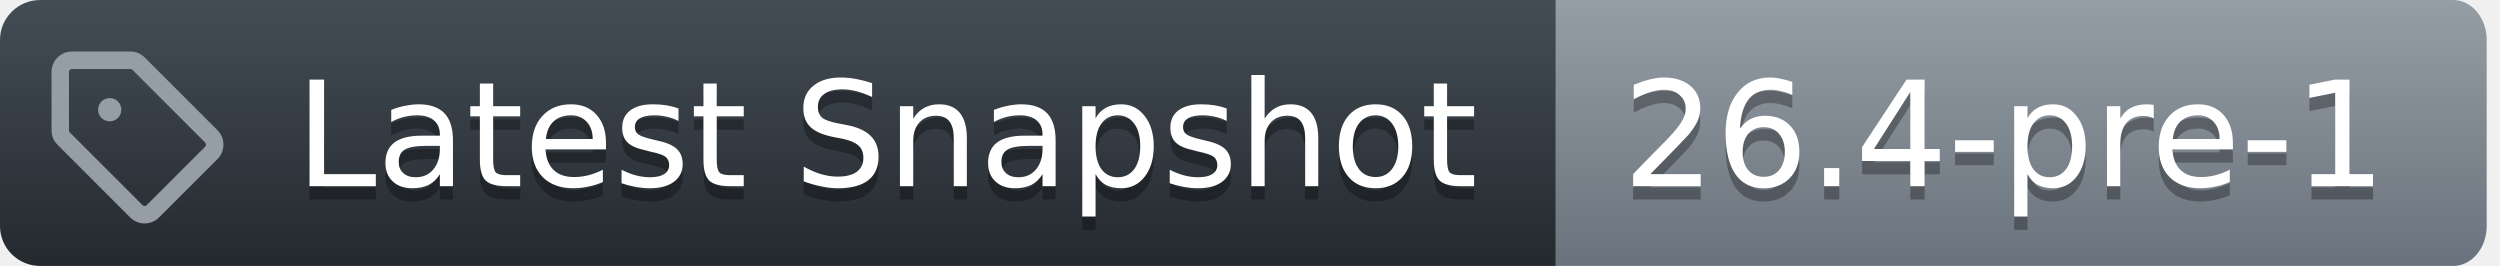
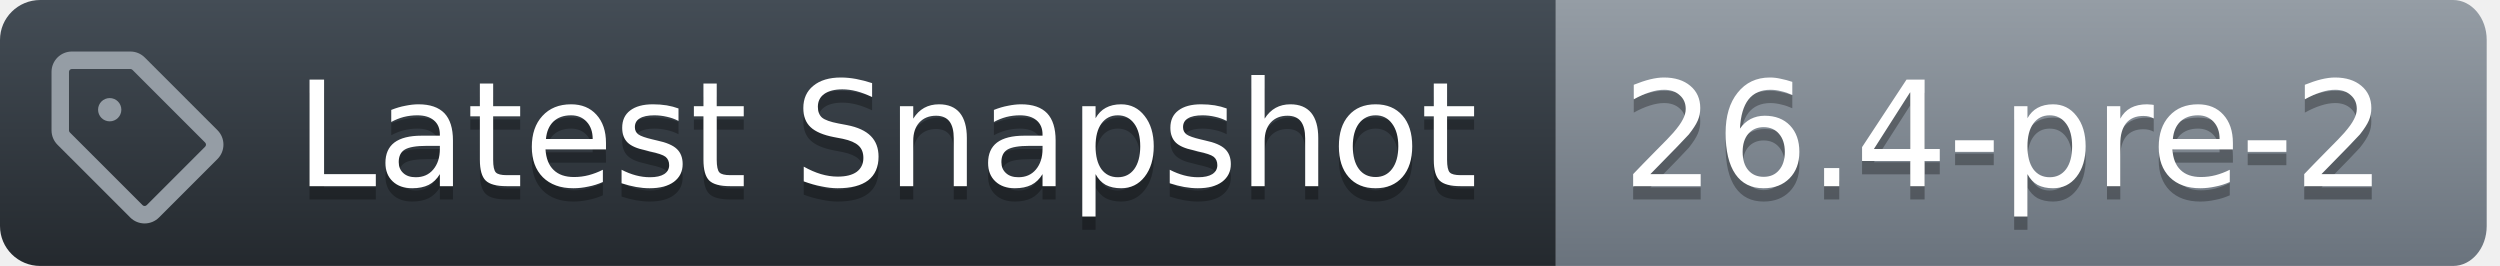
<svg xmlns="http://www.w3.org/2000/svg" width="188" height="20">
  <defs>
    <linearGradient id="workflow-fill" x1="50%" y1="0%" x2="50%" y2="100%">
      <stop stop-color="#444D56" offset="0%" />
      <stop stop-color="#24292E" offset="100%" />
    </linearGradient>
    <linearGradient id="state-fill" x1="50%" y1="0%" x2="50%" y2="100%">
      <stop stop-color="#959DA5" offset="0%" />
      <stop stop-color="#6A737D" offset="100%" />
    </linearGradient>
  </defs>
  <g fill="none" fill-rule="evenodd">
    <g font-family="DejaVu Sans,Verdana,Geneva,sans-serif" font-size="11px">
      <path id="workflow_background" d="M0,3 C0,1.343 1.355,0 3.027,0 L117,0 L117,20 L3.027,20 C1.355,20 0,18.657 0,17 L0,3 Z" fill="url(#workflow-fill)" fill-rule="nonzero" />
      <text fill="#010101" fill-opacity=".3" aria-hidden="true">
        <tspan x="22.198" y="15">Latest Snapshot</tspan>
      </text>
      <text fill="#FFFFFF">
        <tspan x="22.198" y="14">Latest Snapshot</tspan>
      </text>
    </g>
    <g transform="translate(117)" font-family="DejaVu Sans,Verdana,Geneva,sans-serif" font-size="11px">
      <path id="state_background" d="M0 0h67.47C68.869 0 70 1.343 70 3v14c0 1.657-1.132 3-2.53 3H0V0z" fill="url(#state-fill)" fill-rule="nonzero" />
      <text fill="#010101" fill-opacity=".3" aria-hidden="true">
-         <tspan x="5" y="15">26.4-pre-1</tspan>
+         <tspan x="5" y="15">26.4-pre-2</tspan>
      </text>
      <text fill="#FFFFFF">
-         <tspan x="5" y="14">26.4-pre-1</tspan>
+         <tspan x="5" y="14">26.4-pre-2</tspan>
      </text>
    </g>
    <g transform="translate(3,3)" fill="#959DA5">
      <svg width="14" height="14" viewBox="0 0 16 16">
        <path d="M1 7.775V2.75C1 1.784 1.784 1 2.75 1h5.025c.464 0 .91.184 1.238.513l6.25 6.25a1.75 1.75 0 0 1 0 2.474l-5.026 5.026a1.75 1.75 0 0 1-2.474 0l-6.25-6.25A1.752 1.752 0 0 1 1 7.775Zm1.5 0c0 .066.026.13.073.177l6.25 6.25a.25.25 0 0 0 .354 0l5.025-5.025a.25.25 0 0 0 0-.354l-6.25-6.25a.25.25 0 0 0-.177-.073H2.75a.25.25 0 0 0-.25.25ZM6 5a1 1 0 1 1 0 2 1 1 0 0 1 0-2Z" />
      </svg>
    </g>
  </g>
</svg>
